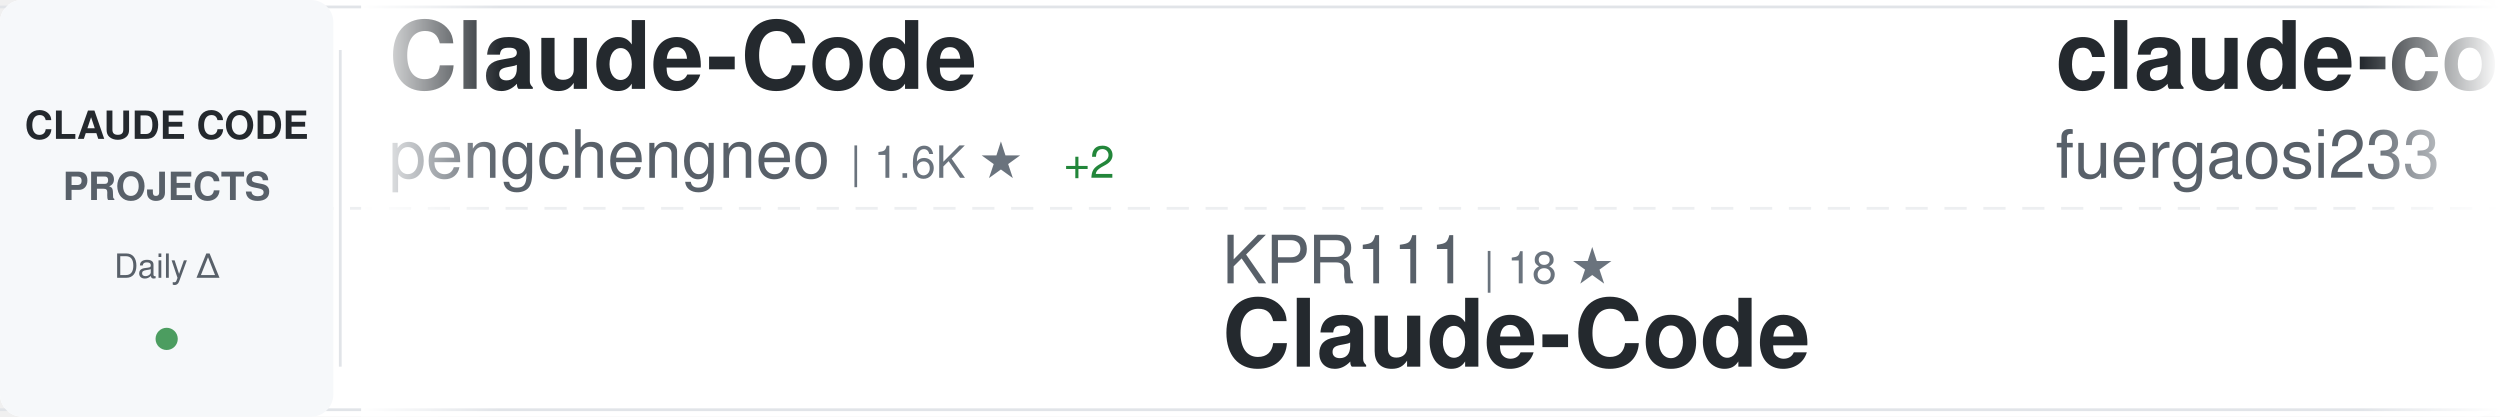
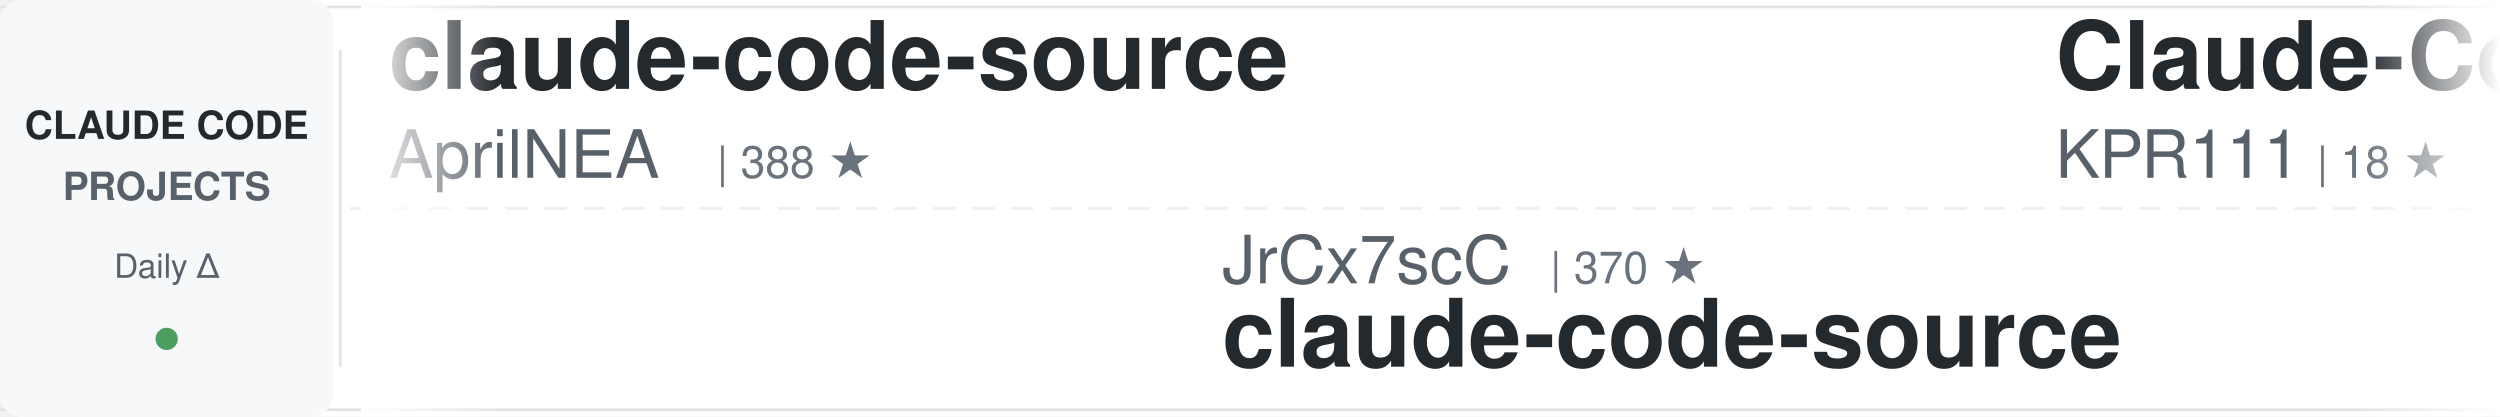
<svg xmlns="http://www.w3.org/2000/svg" width="900" height="150">
  <defs>
    <linearGradient id="awesomeLeftFade" x1="0%" y1="0%" x2="100%" y2="0%">
      <stop offset="0%" style="stop-color:#ffffff;stop-opacity:1" />
      <stop offset="100%" style="stop-color:#ffffff;stop-opacity:0" />
    </linearGradient>
    <linearGradient id="awesomeRightFade" x1="0%" y1="0%" x2="100%" y2="0%">
      <stop offset="0%" style="stop-color:#ffffff;stop-opacity:0" />
      <stop offset="100%" style="stop-color:#ffffff;stop-opacity:1" />
    </linearGradient>
  </defs>
  <rect width="900" height="150" fill="#ffffff" rx="8" />
  <rect x="0" y="2" width="900" height="1" fill="#e1e4e8" />
  <rect x="0" y="147" width="900" height="1" fill="#e1e4e8" />
  <line x1="0" y1="75" x2="900" y2="75" stroke="#e1e4e8" stroke-width="1" stroke-dasharray="8 6" opacity="0.6" />
  <rect x="0" y="0" width="120" height="150" fill="#f6f8fa" rx="8" />
  <text x="60" y="50" font-family="-apple-system, BlinkMacSystemFont, 'Segoe UI', Helvetica, Arial, sans-serif" font-size="14" font-weight="600" fill="#24292e" text-anchor="middle">CLAUDE CODE</text>
  <text x="60" y="72" font-family="-apple-system, BlinkMacSystemFont, 'Segoe UI', Helvetica, Arial, sans-serif" font-size="14" font-weight="600" fill="#586069" text-anchor="middle">PROJECTS</text>
  <text x="60" y="100" font-family="-apple-system, BlinkMacSystemFont, 'Segoe UI', Helvetica, Arial, sans-serif" font-size="12" font-weight="500" fill="#586069" text-anchor="middle">Daily Δ</text>
  <circle cx="60" cy="122" r="4" fill="#22863a" opacity="0.8" />
  <rect x="122" y="18" width="1" height="114" fill="#e1e4e8" />
  <clipPath id="awesomeTickerClip">
    <rect x="130" y="0" width="770" height="150" />
  </clipPath>
  <g clip-path="url(#awesomeTickerClip)">
    <g id="awesomeTickerItems">
      <animateTransform attributeName="transform" attributeType="XML" type="translate" from="0 0" to="-3000 0" dur="54s" repeatCount="indefinite" />
      <g transform="translate(0, 0)">
-         <text x="140" y="32" font-family="-apple-system, BlinkMacSystemFont, 'Segoe UI', Helvetica, Arial, sans-serif" font-size="34" font-weight="600" fill="#24292e">Claude-Code</text>
-         <text x="140" y="64" font-family="-apple-system, BlinkMacSystemFont, 'Segoe UI', Helvetica, Arial, sans-serif" font-size="24" font-weight="400" fill="#586069">pengchengneo</text>
-         <text x="306" y="64" font-family="-apple-system, BlinkMacSystemFont, 'Segoe UI', Helvetica, Arial, sans-serif" font-size="16" font-weight="500" fill="#6a737d">| 1.6K ★</text>
-         <text x="383" y="64" font-family="-apple-system, BlinkMacSystemFont, 'Segoe UI', Helvetica, Arial, sans-serif" font-size="16" font-weight="500" fill="#22863a"> +2</text>
+         <text x="140" y="32" font-family="-apple-system, BlinkMacSystemFont, 'Segoe UI', Helvetica, Arial, sans-serif" font-size="34" font-weight="600" fill="#24292e">claude-code-source</text>
+         <text x="140" y="64" font-family="-apple-system, BlinkMacSystemFont, 'Segoe UI', Helvetica, Arial, sans-serif" font-size="24" font-weight="400" fill="#586069">AprilNEA</text>
+         <text x="258" y="64" font-family="-apple-system, BlinkMacSystemFont, 'Segoe UI', Helvetica, Arial, sans-serif" font-size="16" font-weight="500" fill="#6a737d">| 388 ★</text>
      </g>
      <g transform="translate(300, 0)">
-         <text x="140" y="102" font-family="-apple-system, BlinkMacSystemFont, 'Segoe UI', Helvetica, Arial, sans-serif" font-size="24" font-weight="400" fill="#586069">KPR111</text>
-         <text x="234" y="102" font-family="-apple-system, BlinkMacSystemFont, 'Segoe UI', Helvetica, Arial, sans-serif" font-size="16" font-weight="500" fill="#6a737d">| 18 ★</text>
-         <text x="140" y="132" font-family="-apple-system, BlinkMacSystemFont, 'Segoe UI', Helvetica, Arial, sans-serif" font-size="34" font-weight="600" fill="#24292e">Claude-Code</text>
+         <text x="140" y="102" font-family="-apple-system, BlinkMacSystemFont, 'Segoe UI', Helvetica, Arial, sans-serif" font-size="24" font-weight="400" fill="#586069">JrCx7scC</text>
+         <text x="258" y="102" font-family="-apple-system, BlinkMacSystemFont, 'Segoe UI', Helvetica, Arial, sans-serif" font-size="16" font-weight="500" fill="#6a737d">| 370 ★</text>
+         <text x="140" y="132" font-family="-apple-system, BlinkMacSystemFont, 'Segoe UI', Helvetica, Arial, sans-serif" font-size="34" font-weight="600" fill="#24292e">claude-code-source</text>
      </g>
      <g transform="translate(600, 0)">
+         <text x="140" y="32" font-family="-apple-system, BlinkMacSystemFont, 'Segoe UI', Helvetica, Arial, sans-serif" font-size="34" font-weight="600" fill="#24292e">Claude-Code</text>
+         <text x="140" y="64" font-family="-apple-system, BlinkMacSystemFont, 'Segoe UI', Helvetica, Arial, sans-serif" font-size="24" font-weight="400" fill="#586069">KPR111</text>
+         <text x="234" y="64" font-family="-apple-system, BlinkMacSystemFont, 'Segoe UI', Helvetica, Arial, sans-serif" font-size="16" font-weight="500" fill="#6a737d">| 18 ★</text>
+       </g>
+       <g transform="translate(900, 0)">
+         <text x="140" y="102" font-family="-apple-system, BlinkMacSystemFont, 'Segoe UI', Helvetica, Arial, sans-serif" font-size="24" font-weight="400" fill="#586069">disler</text>
+         <text x="234" y="102" font-family="-apple-system, BlinkMacSystemFont, 'Segoe UI', Helvetica, Arial, sans-serif" font-size="16" font-weight="500" fill="#6a737d">| 1.4K ★</text>
+         <text x="311" y="102" font-family="-apple-system, BlinkMacSystemFont, 'Segoe UI', Helvetica, Arial, sans-serif" font-size="16" font-weight="500" fill="#22863a"> +4</text>
+         <text x="140" y="132" font-family="-apple-system, BlinkMacSystemFont, 'Segoe UI', Helvetica, Arial, sans-serif" font-size="34" font-weight="600" fill="#24292e">pi-vs-claude-code</text>
+       </g>
+       <g transform="translate(1200, 0)">
        <text x="140" y="32" font-family="-apple-system, BlinkMacSystemFont, 'Segoe UI', Helvetica, Arial, sans-serif" font-size="34" font-weight="600" fill="#24292e">claude-code-proxy</text>
        <text x="140" y="64" font-family="-apple-system, BlinkMacSystemFont, 'Segoe UI', Helvetica, Arial, sans-serif" font-size="24" font-weight="400" fill="#586069">fuergaosi233</text>
        <text x="306" y="64" font-family="-apple-system, BlinkMacSystemFont, 'Segoe UI', Helvetica, Arial, sans-serif" font-size="16" font-weight="500" fill="#6a737d">| 2.7K ★</text>
        <text x="383" y="64" font-family="-apple-system, BlinkMacSystemFont, 'Segoe UI', Helvetica, Arial, sans-serif" font-size="16" font-weight="500" fill="#22863a"> +3</text>
      </g>
-       <g transform="translate(900, 0)">
-         <text x="140" y="102" font-family="-apple-system, BlinkMacSystemFont, 'Segoe UI', Helvetica, Arial, sans-serif" font-size="24" font-weight="400" fill="#586069">chauncygu</text>
-         <text x="270" y="102" font-family="-apple-system, BlinkMacSystemFont, 'Segoe UI', Helvetica, Arial, sans-serif" font-size="16" font-weight="500" fill="#6a737d">| 2.7K ★</text>
-         <text x="347" y="102" font-family="-apple-system, BlinkMacSystemFont, 'Segoe UI', Helvetica, Arial, sans-serif" font-size="16" font-weight="500" fill="#22863a"> +4</text>
-         <text x="140" y="132" font-family="-apple-system, BlinkMacSystemFont, 'Segoe UI', Helvetica, Arial, sans-serif" font-size="34" font-weight="600" fill="#24292e">collection-claude-code-s...</text>
-       </g>
-       <g transform="translate(1200, 0)">
-         <text x="140" y="32" font-family="-apple-system, BlinkMacSystemFont, 'Segoe UI', Helvetica, Arial, sans-serif" font-size="34" font-weight="600" fill="#24292e">Claude-Code-Usage-Monito...</text>
-         <text x="140" y="64" font-family="-apple-system, BlinkMacSystemFont, 'Segoe UI', Helvetica, Arial, sans-serif" font-size="24" font-weight="400" fill="#586069">Maciek-roboblog</text>
-         <text x="342" y="64" font-family="-apple-system, BlinkMacSystemFont, 'Segoe UI', Helvetica, Arial, sans-serif" font-size="16" font-weight="500" fill="#6a737d">| 8.2K ★</text>
-         <text x="419" y="64" font-family="-apple-system, BlinkMacSystemFont, 'Segoe UI', Helvetica, Arial, sans-serif" font-size="16" font-weight="500" fill="#22863a"> +8</text>
-       </g>
      <g transform="translate(1500, 0)">
-         <text x="140" y="102" font-family="-apple-system, BlinkMacSystemFont, 'Segoe UI', Helvetica, Arial, sans-serif" font-size="24" font-weight="400" fill="#586069">lintsinghua</text>
-         <text x="294" y="102" font-family="-apple-system, BlinkMacSystemFont, 'Segoe UI', Helvetica, Arial, sans-serif" font-size="16" font-weight="500" fill="#6a737d">| 3.7K ★</text>
-         <text x="371" y="102" font-family="-apple-system, BlinkMacSystemFont, 'Segoe UI', Helvetica, Arial, sans-serif" font-size="16" font-weight="500" fill="#22863a"> +4</text>
-         <text x="140" y="132" font-family="-apple-system, BlinkMacSystemFont, 'Segoe UI', Helvetica, Arial, sans-serif" font-size="34" font-weight="600" fill="#24292e">claude-code-book</text>
+         <text x="140" y="102" font-family="-apple-system, BlinkMacSystemFont, 'Segoe UI', Helvetica, Arial, sans-serif" font-size="24" font-weight="400" fill="#586069">Windy3f3f3f3f</text>
+         <text x="318" y="102" font-family="-apple-system, BlinkMacSystemFont, 'Segoe UI', Helvetica, Arial, sans-serif" font-size="16" font-weight="500" fill="#6a737d">| 1.4K ★</text>
+         <text x="395" y="102" font-family="-apple-system, BlinkMacSystemFont, 'Segoe UI', Helvetica, Arial, sans-serif" font-size="16" font-weight="500" fill="#22863a"> +3</text>
+         <text x="140" y="132" font-family="-apple-system, BlinkMacSystemFont, 'Segoe UI', Helvetica, Arial, sans-serif" font-size="34" font-weight="600" fill="#24292e">claude-code-from-scratch</text>
      </g>
      <g transform="translate(1800, 0)">
-         <text x="140" y="32" font-family="-apple-system, BlinkMacSystemFont, 'Segoe UI', Helvetica, Arial, sans-serif" font-size="34" font-weight="600" fill="#24292e">claude-code-ultimate-gui...</text>
-         <text x="140" y="64" font-family="-apple-system, BlinkMacSystemFont, 'Segoe UI', Helvetica, Arial, sans-serif" font-size="24" font-weight="400" fill="#586069">FlorianBruniaux</text>
-         <text x="342" y="64" font-family="-apple-system, BlinkMacSystemFont, 'Segoe UI', Helvetica, Arial, sans-serif" font-size="16" font-weight="500" fill="#6a737d">| 5.1K ★</text>
-         <text x="419" y="64" font-family="-apple-system, BlinkMacSystemFont, 'Segoe UI', Helvetica, Arial, sans-serif" font-size="16" font-weight="500" fill="#22863a"> +17</text>
+         <text x="140" y="32" font-family="-apple-system, BlinkMacSystemFont, 'Segoe UI', Helvetica, Arial, sans-serif" font-size="34" font-weight="600" fill="#24292e">claude-code-my-workflow</text>
+         <text x="140" y="64" font-family="-apple-system, BlinkMacSystemFont, 'Segoe UI', Helvetica, Arial, sans-serif" font-size="24" font-weight="400" fill="#586069">pedrohcgs</text>
+         <text x="270" y="64" font-family="-apple-system, BlinkMacSystemFont, 'Segoe UI', Helvetica, Arial, sans-serif" font-size="16" font-weight="500" fill="#6a737d">| 1.3K ★</text>
+         <text x="347" y="64" font-family="-apple-system, BlinkMacSystemFont, 'Segoe UI', Helvetica, Arial, sans-serif" font-size="16" font-weight="500" fill="#22863a"> +7</text>
      </g>
      <g transform="translate(2100, 0)">
-         <text x="140" y="102" font-family="-apple-system, BlinkMacSystemFont, 'Segoe UI', Helvetica, Arial, sans-serif" font-size="24" font-weight="400" fill="#586069">ghuntley</text>
-         <text x="258" y="102" font-family="-apple-system, BlinkMacSystemFont, 'Segoe UI', Helvetica, Arial, sans-serif" font-size="16" font-weight="500" fill="#6a737d">| 985 ★</text>
-         <text x="140" y="132" font-family="-apple-system, BlinkMacSystemFont, 'Segoe UI', Helvetica, Arial, sans-serif" font-size="34" font-weight="600" fill="#24292e">claude-code-source-code-...</text>
+         <text x="140" y="102" font-family="-apple-system, BlinkMacSystemFont, 'Segoe UI', Helvetica, Arial, sans-serif" font-size="24" font-weight="400" fill="#586069">alejandrobalderas</text>
+         <text x="366" y="102" font-family="-apple-system, BlinkMacSystemFont, 'Segoe UI', Helvetica, Arial, sans-serif" font-size="16" font-weight="500" fill="#6a737d">| 2.3K ★</text>
+         <text x="443" y="102" font-family="-apple-system, BlinkMacSystemFont, 'Segoe UI', Helvetica, Arial, sans-serif" font-size="16" font-weight="500" fill="#22863a"> +12</text>
+         <text x="140" y="132" font-family="-apple-system, BlinkMacSystemFont, 'Segoe UI', Helvetica, Arial, sans-serif" font-size="34" font-weight="600" fill="#24292e">claude-code-from-source</text>
      </g>
      <g transform="translate(2400, 0)">
-         <text x="140" y="32" font-family="-apple-system, BlinkMacSystemFont, 'Segoe UI', Helvetica, Arial, sans-serif" font-size="34" font-weight="600" fill="#24292e">claude-code-guide</text>
-         <text x="140" y="64" font-family="-apple-system, BlinkMacSystemFont, 'Segoe UI', Helvetica, Arial, sans-serif" font-size="24" font-weight="400" fill="#586069">zebbern</text>
-         <text x="246" y="64" font-family="-apple-system, BlinkMacSystemFont, 'Segoe UI', Helvetica, Arial, sans-serif" font-size="16" font-weight="500" fill="#6a737d">| 4.3K ★</text>
-         <text x="323" y="64" font-family="-apple-system, BlinkMacSystemFont, 'Segoe UI', Helvetica, Arial, sans-serif" font-size="16" font-weight="500" fill="#22863a"> +5</text>
+         <text x="140" y="32" font-family="-apple-system, BlinkMacSystemFont, 'Segoe UI', Helvetica, Arial, sans-serif" font-size="34" font-weight="600" fill="#24292e">claude-code-engineering</text>
+         <text x="140" y="64" font-family="-apple-system, BlinkMacSystemFont, 'Segoe UI', Helvetica, Arial, sans-serif" font-size="24" font-weight="400" fill="#586069">huangjia2019</text>
+         <text x="306" y="64" font-family="-apple-system, BlinkMacSystemFont, 'Segoe UI', Helvetica, Arial, sans-serif" font-size="16" font-weight="500" fill="#6a737d">| 862 ★</text>
+         <text x="374" y="64" font-family="-apple-system, BlinkMacSystemFont, 'Segoe UI', Helvetica, Arial, sans-serif" font-size="16" font-weight="500" fill="#22863a"> +2</text>
      </g>
      <g transform="translate(2700, 0)">
-         <text x="140" y="102" font-family="-apple-system, BlinkMacSystemFont, 'Segoe UI', Helvetica, Arial, sans-serif" font-size="24" font-weight="400" fill="#586069">huangjia2019</text>
-         <text x="306" y="102" font-family="-apple-system, BlinkMacSystemFont, 'Segoe UI', Helvetica, Arial, sans-serif" font-size="16" font-weight="500" fill="#6a737d">| 862 ★</text>
-         <text x="374" y="102" font-family="-apple-system, BlinkMacSystemFont, 'Segoe UI', Helvetica, Arial, sans-serif" font-size="16" font-weight="500" fill="#22863a"> +2</text>
-         <text x="140" y="132" font-family="-apple-system, BlinkMacSystemFont, 'Segoe UI', Helvetica, Arial, sans-serif" font-size="34" font-weight="600" fill="#24292e">claude-code-engineering</text>
+         <text x="140" y="102" font-family="-apple-system, BlinkMacSystemFont, 'Segoe UI', Helvetica, Arial, sans-serif" font-size="24" font-weight="400" fill="#586069">frankbria</text>
+         <text x="270" y="102" font-family="-apple-system, BlinkMacSystemFont, 'Segoe UI', Helvetica, Arial, sans-serif" font-size="16" font-weight="500" fill="#6a737d">| 9.4K ★</text>
+         <text x="347" y="102" font-family="-apple-system, BlinkMacSystemFont, 'Segoe UI', Helvetica, Arial, sans-serif" font-size="16" font-weight="500" fill="#22863a"> +15</text>
+         <text x="140" y="132" font-family="-apple-system, BlinkMacSystemFont, 'Segoe UI', Helvetica, Arial, sans-serif" font-size="34" font-weight="600" fill="#24292e">ralph-claude-code</text>
      </g>
      <g transform="translate(3000, 0)">
-         <text x="140" y="32" font-family="-apple-system, BlinkMacSystemFont, 'Segoe UI', Helvetica, Arial, sans-serif" font-size="34" font-weight="600" fill="#24292e">Claude-Code</text>
-         <text x="140" y="64" font-family="-apple-system, BlinkMacSystemFont, 'Segoe UI', Helvetica, Arial, sans-serif" font-size="24" font-weight="400" fill="#586069">pengchengneo</text>
-         <text x="306" y="64" font-family="-apple-system, BlinkMacSystemFont, 'Segoe UI', Helvetica, Arial, sans-serif" font-size="16" font-weight="500" fill="#6a737d">| 1.6K ★</text>
-         <text x="383" y="64" font-family="-apple-system, BlinkMacSystemFont, 'Segoe UI', Helvetica, Arial, sans-serif" font-size="16" font-weight="500" fill="#22863a"> +2</text>
+         <text x="140" y="32" font-family="-apple-system, BlinkMacSystemFont, 'Segoe UI', Helvetica, Arial, sans-serif" font-size="34" font-weight="600" fill="#24292e">claude-code-source</text>
+         <text x="140" y="64" font-family="-apple-system, BlinkMacSystemFont, 'Segoe UI', Helvetica, Arial, sans-serif" font-size="24" font-weight="400" fill="#586069">AprilNEA</text>
+         <text x="258" y="64" font-family="-apple-system, BlinkMacSystemFont, 'Segoe UI', Helvetica, Arial, sans-serif" font-size="16" font-weight="500" fill="#6a737d">| 388 ★</text>
      </g>
      <g transform="translate(3300, 0)">
-         <text x="140" y="102" font-family="-apple-system, BlinkMacSystemFont, 'Segoe UI', Helvetica, Arial, sans-serif" font-size="24" font-weight="400" fill="#586069">KPR111</text>
-         <text x="234" y="102" font-family="-apple-system, BlinkMacSystemFont, 'Segoe UI', Helvetica, Arial, sans-serif" font-size="16" font-weight="500" fill="#6a737d">| 18 ★</text>
-         <text x="140" y="132" font-family="-apple-system, BlinkMacSystemFont, 'Segoe UI', Helvetica, Arial, sans-serif" font-size="34" font-weight="600" fill="#24292e">Claude-Code</text>
+         <text x="140" y="102" font-family="-apple-system, BlinkMacSystemFont, 'Segoe UI', Helvetica, Arial, sans-serif" font-size="24" font-weight="400" fill="#586069">JrCx7scC</text>
+         <text x="258" y="102" font-family="-apple-system, BlinkMacSystemFont, 'Segoe UI', Helvetica, Arial, sans-serif" font-size="16" font-weight="500" fill="#6a737d">| 370 ★</text>
+         <text x="140" y="132" font-family="-apple-system, BlinkMacSystemFont, 'Segoe UI', Helvetica, Arial, sans-serif" font-size="34" font-weight="600" fill="#24292e">claude-code-source</text>
      </g>
      <g transform="translate(3600, 0)">
-         <text x="140" y="32" font-family="-apple-system, BlinkMacSystemFont, 'Segoe UI', Helvetica, Arial, sans-serif" font-size="34" font-weight="600" fill="#24292e">claude-code-proxy</text>
-         <text x="140" y="64" font-family="-apple-system, BlinkMacSystemFont, 'Segoe UI', Helvetica, Arial, sans-serif" font-size="24" font-weight="400" fill="#586069">fuergaosi233</text>
-         <text x="306" y="64" font-family="-apple-system, BlinkMacSystemFont, 'Segoe UI', Helvetica, Arial, sans-serif" font-size="16" font-weight="500" fill="#6a737d">| 2.7K ★</text>
-         <text x="383" y="64" font-family="-apple-system, BlinkMacSystemFont, 'Segoe UI', Helvetica, Arial, sans-serif" font-size="16" font-weight="500" fill="#22863a"> +3</text>
+         <text x="140" y="32" font-family="-apple-system, BlinkMacSystemFont, 'Segoe UI', Helvetica, Arial, sans-serif" font-size="34" font-weight="600" fill="#24292e">Claude-Code</text>
+         <text x="140" y="64" font-family="-apple-system, BlinkMacSystemFont, 'Segoe UI', Helvetica, Arial, sans-serif" font-size="24" font-weight="400" fill="#586069">KPR111</text>
+         <text x="234" y="64" font-family="-apple-system, BlinkMacSystemFont, 'Segoe UI', Helvetica, Arial, sans-serif" font-size="16" font-weight="500" fill="#6a737d">| 18 ★</text>
      </g>
      <g transform="translate(3900, 0)">
-         <text x="140" y="102" font-family="-apple-system, BlinkMacSystemFont, 'Segoe UI', Helvetica, Arial, sans-serif" font-size="24" font-weight="400" fill="#586069">chauncygu</text>
-         <text x="270" y="102" font-family="-apple-system, BlinkMacSystemFont, 'Segoe UI', Helvetica, Arial, sans-serif" font-size="16" font-weight="500" fill="#6a737d">| 2.7K ★</text>
-         <text x="347" y="102" font-family="-apple-system, BlinkMacSystemFont, 'Segoe UI', Helvetica, Arial, sans-serif" font-size="16" font-weight="500" fill="#22863a"> +4</text>
-         <text x="140" y="132" font-family="-apple-system, BlinkMacSystemFont, 'Segoe UI', Helvetica, Arial, sans-serif" font-size="34" font-weight="600" fill="#24292e">collection-claude-code-s...</text>
+         <text x="140" y="102" font-family="-apple-system, BlinkMacSystemFont, 'Segoe UI', Helvetica, Arial, sans-serif" font-size="24" font-weight="400" fill="#586069">disler</text>
+         <text x="234" y="102" font-family="-apple-system, BlinkMacSystemFont, 'Segoe UI', Helvetica, Arial, sans-serif" font-size="16" font-weight="500" fill="#6a737d">| 1.4K ★</text>
+         <text x="311" y="102" font-family="-apple-system, BlinkMacSystemFont, 'Segoe UI', Helvetica, Arial, sans-serif" font-size="16" font-weight="500" fill="#22863a"> +4</text>
+         <text x="140" y="132" font-family="-apple-system, BlinkMacSystemFont, 'Segoe UI', Helvetica, Arial, sans-serif" font-size="34" font-weight="600" fill="#24292e">pi-vs-claude-code</text>
      </g>
    </g>
  </g>
  <rect x="130" y="0" width="50" height="150" fill="url(#awesomeLeftFade)" />
  <rect x="850" y="0" width="50" height="150" fill="url(#awesomeRightFade)" />
</svg>
